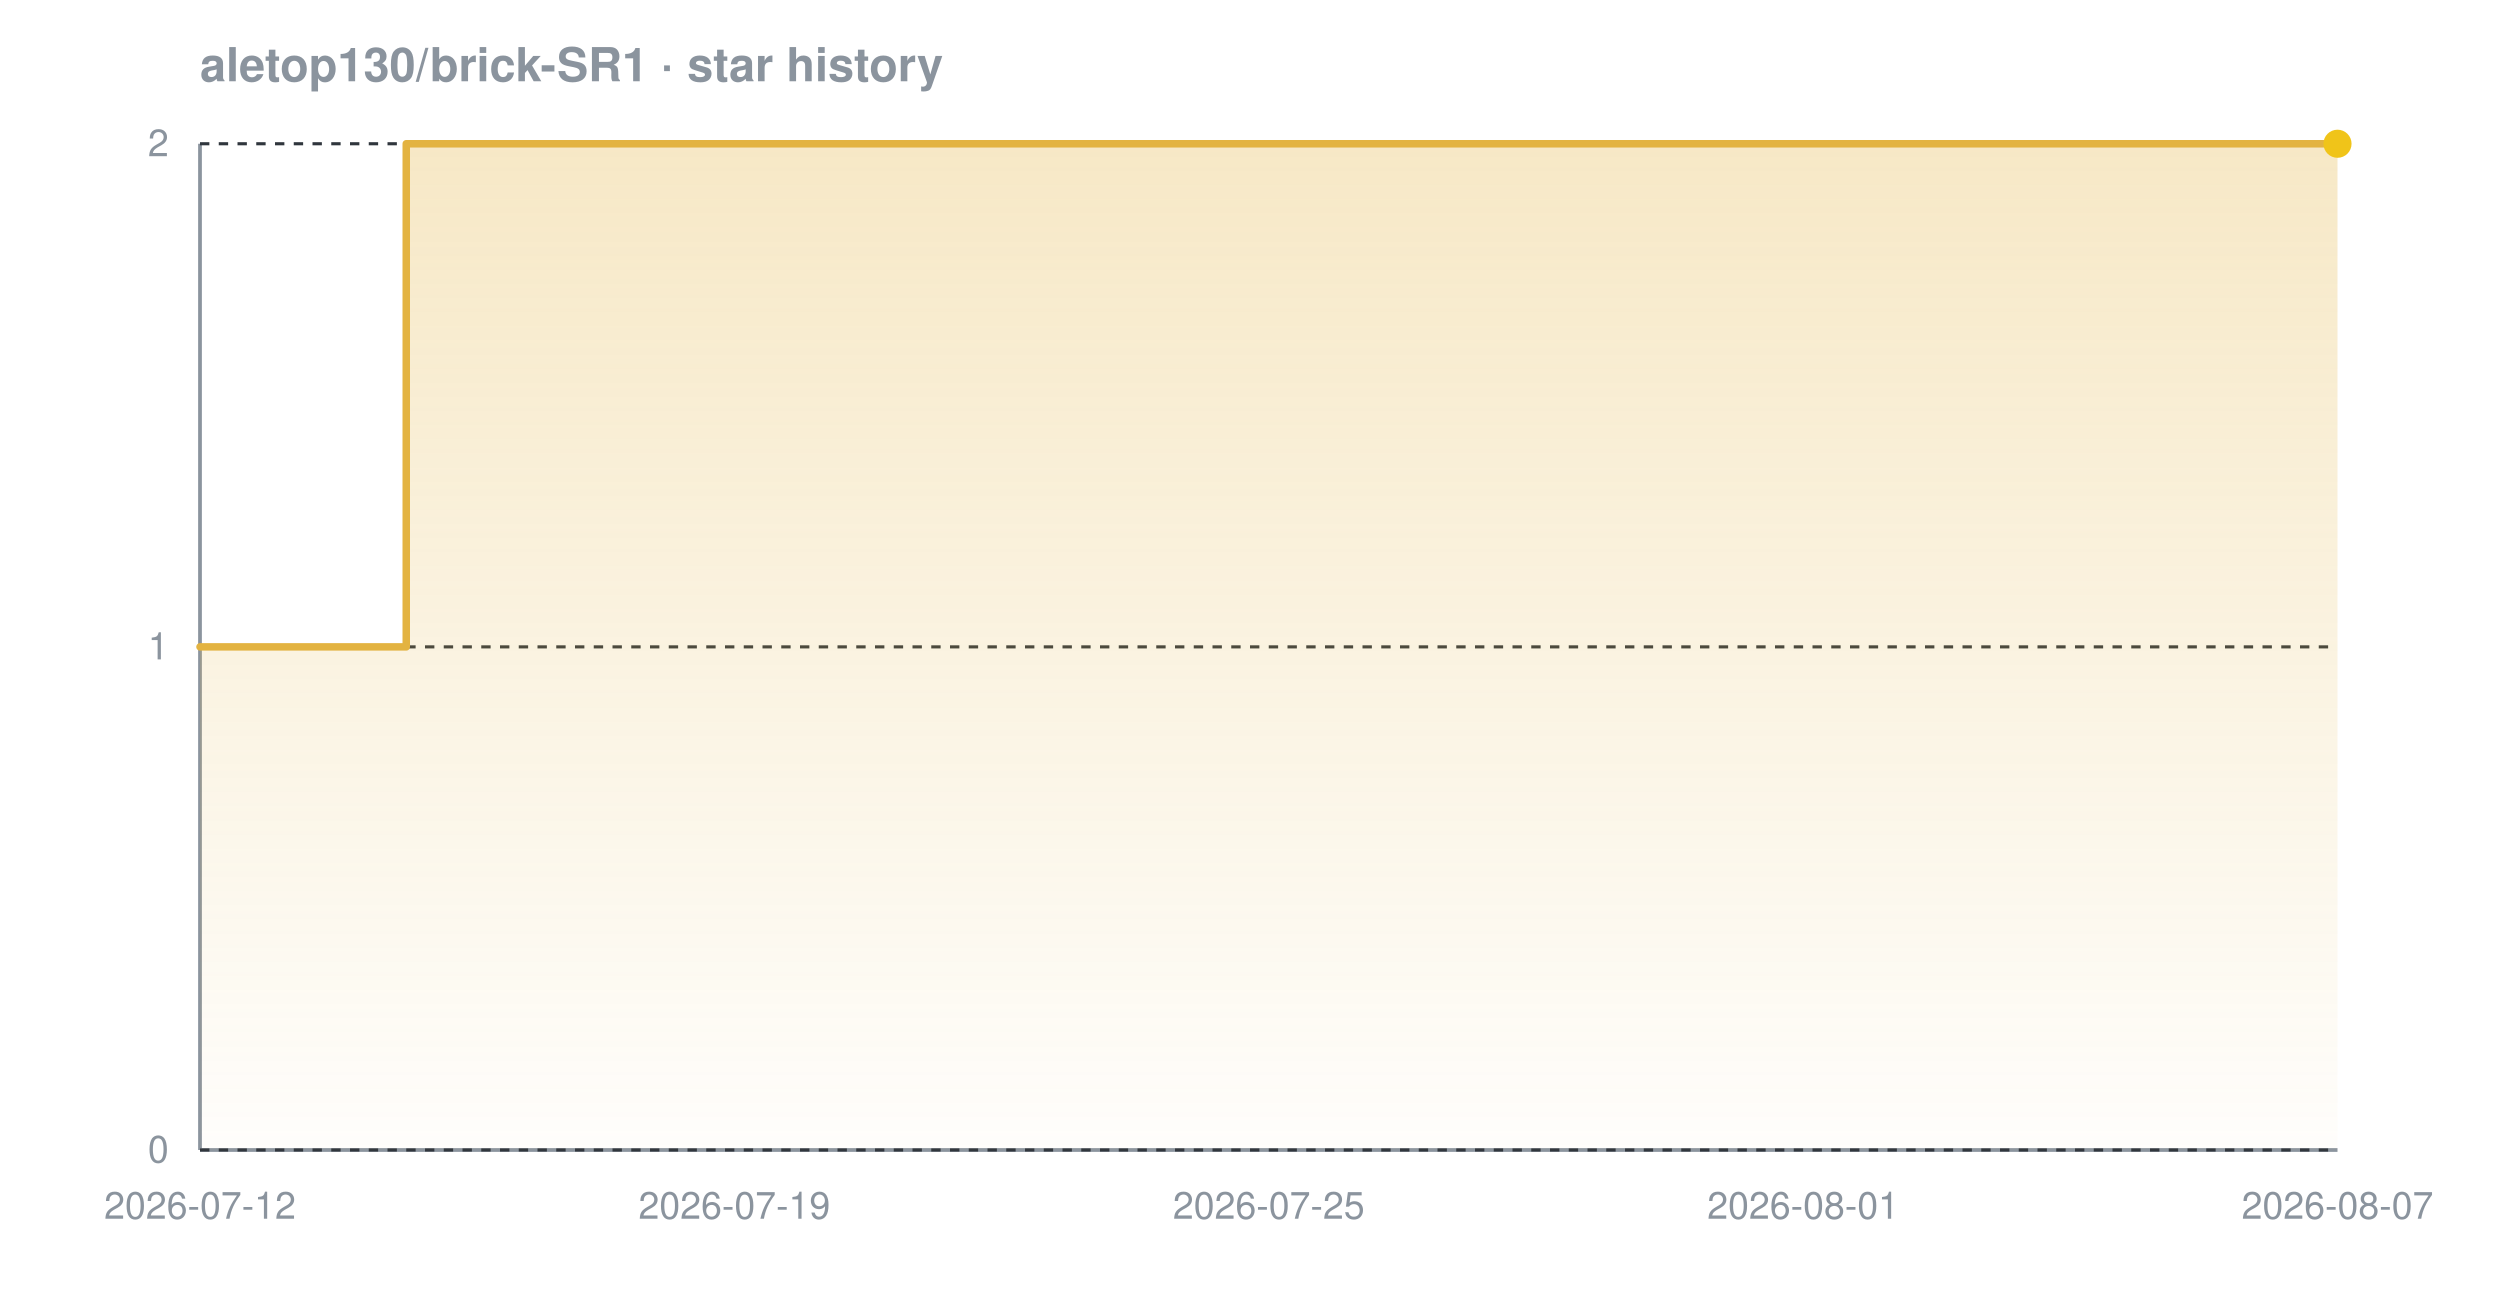
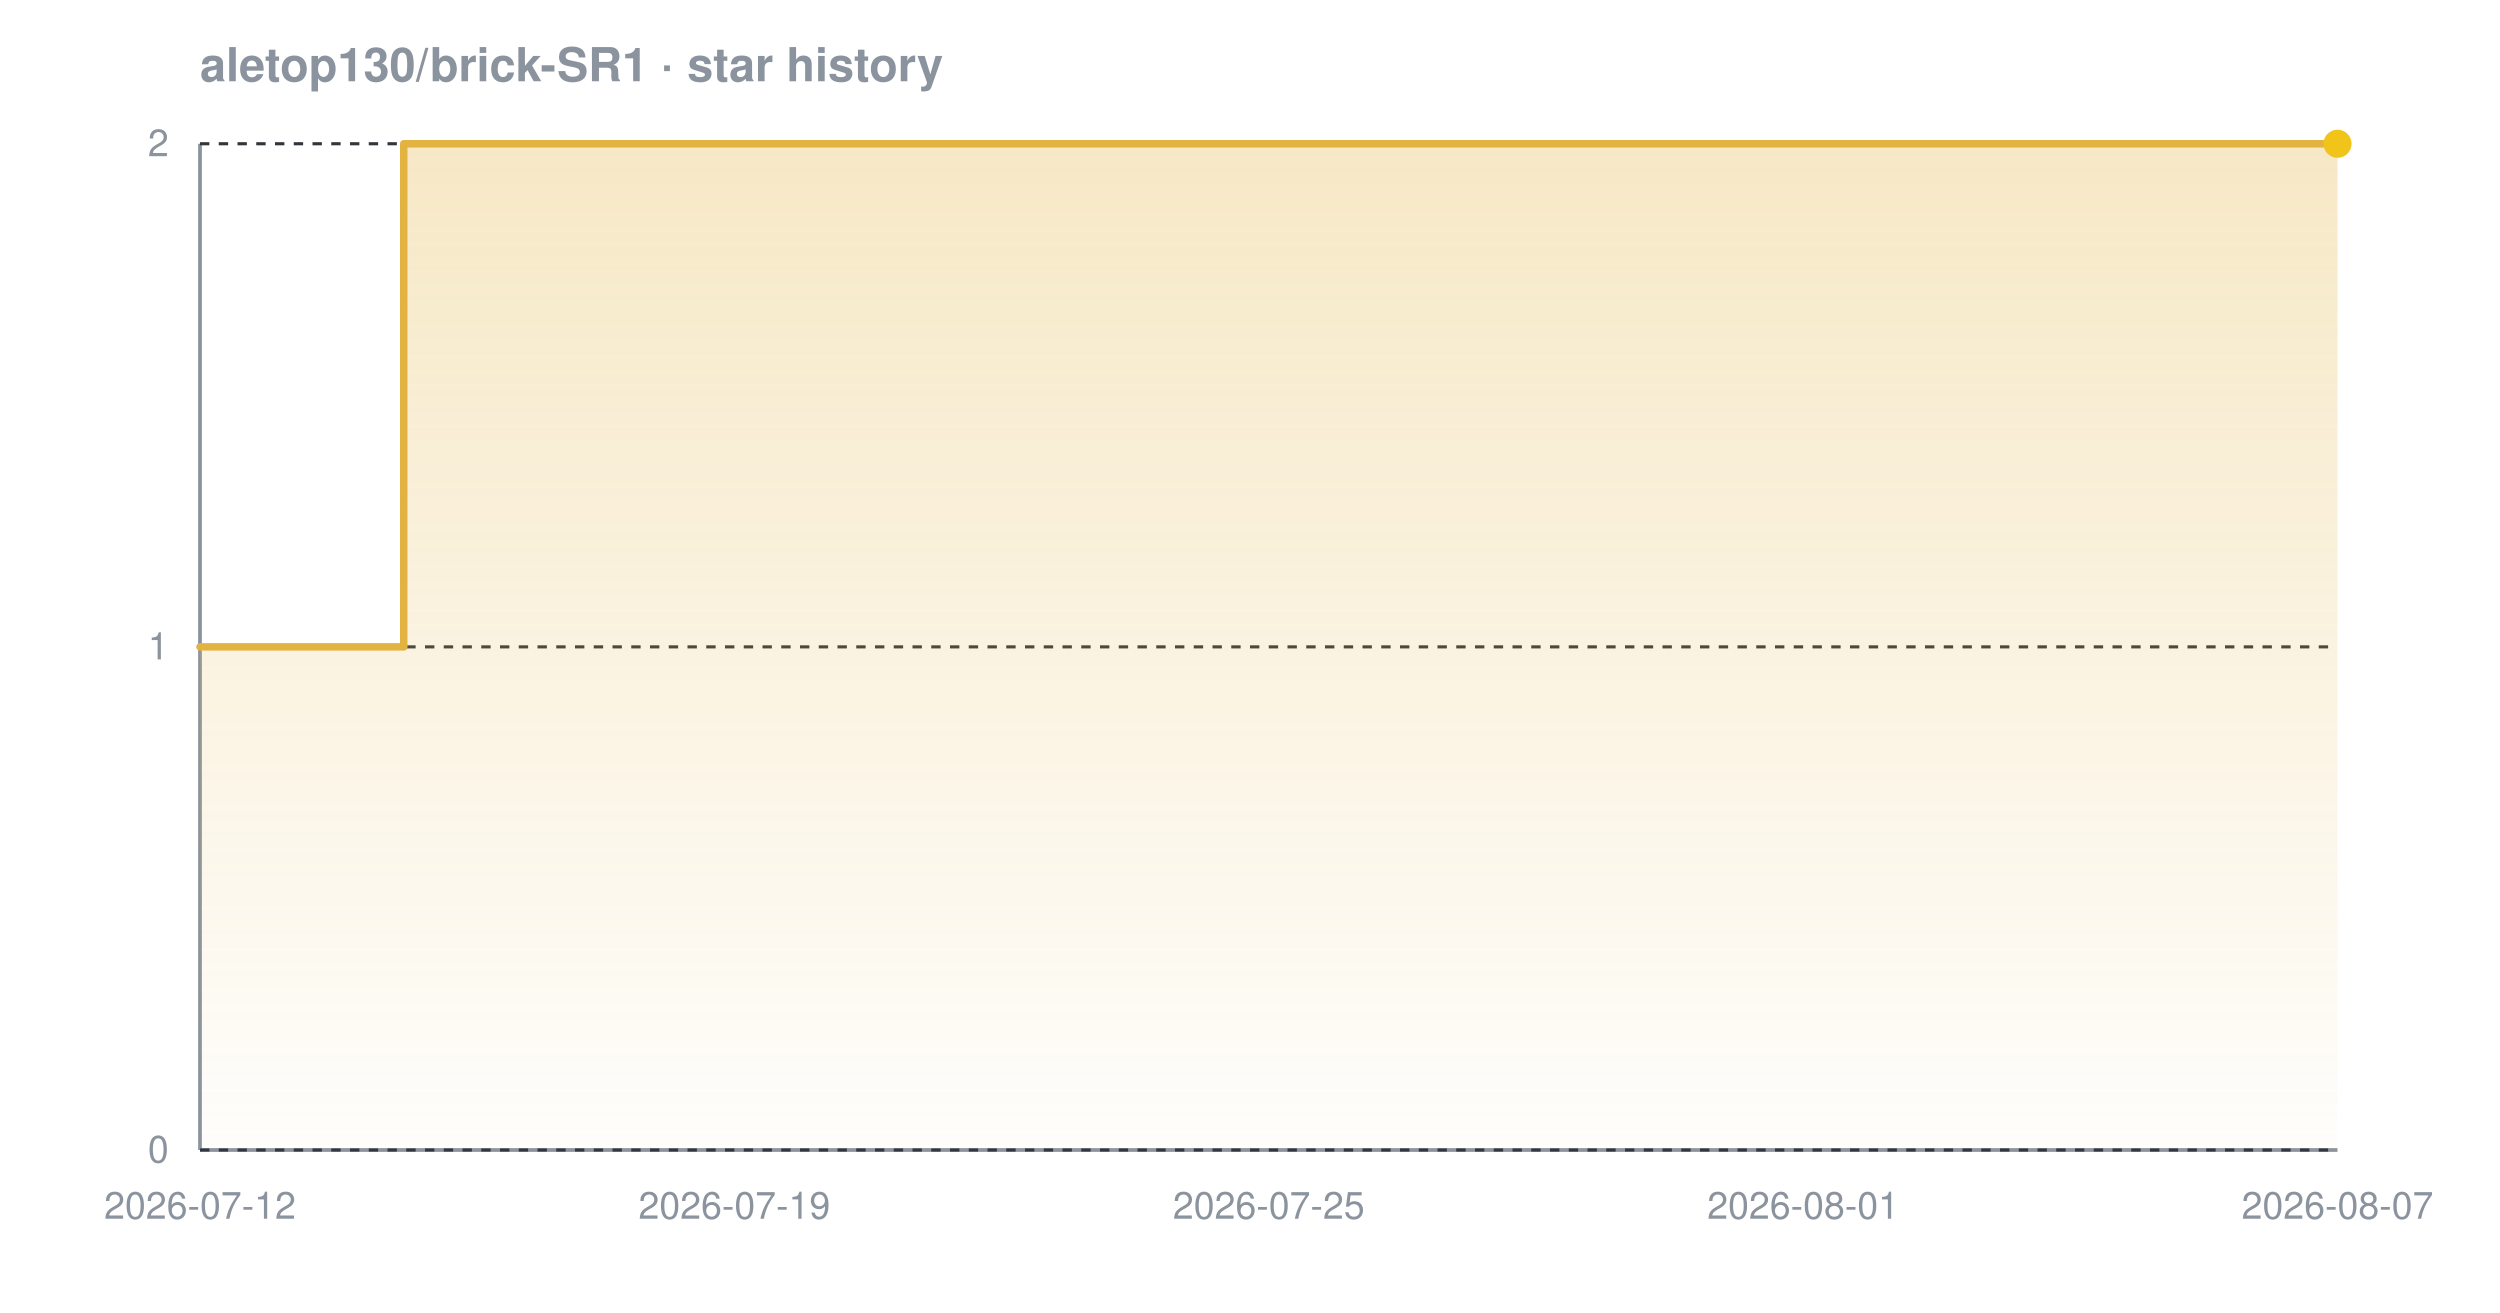
<svg xmlns="http://www.w3.org/2000/svg" width="800" height="420" viewBox="0 0 800 420" font-family="-apple-system,BlinkMacSystemFont,'Segoe UI',Helvetica,Arial,sans-serif" role="img" aria-label="Star history chart for aletop130/brick-SR1">
  <defs>
    <linearGradient id="grad-dark" x1="0" y1="0" x2="0" y2="1">
      <stop offset="0%" stop-color="#e3b341" stop-opacity="0.30" />
      <stop offset="100%" stop-color="#e3b341" stop-opacity="0.02" />
    </linearGradient>
  </defs>
  <text x="64" y="26" font-size="15" font-weight="600" fill="#8b949e">aletop130/brick-SR1 · star history</text>
  <line x1="64" y1="368" x2="748" y2="368" stroke="#8b949e" stroke-width="1.2" />
  <line x1="64" y1="46" x2="64" y2="368" stroke="#8b949e" stroke-width="1.2" />
  <line x1="64" y1="368.0" x2="748" y2="368.0" stroke="#30363d" stroke-width="1" stroke-dasharray="3 3" />
  <line x1="64" y1="207.0" x2="748" y2="207.0" stroke="#30363d" stroke-width="1" stroke-dasharray="3 3" />
  <line x1="64" y1="46.0" x2="748" y2="46.0" stroke="#30363d" stroke-width="1" stroke-dasharray="3 3" />
-   <path d="M 64.0 207.0 L 130.0 207.0 L 130.0 46.0 L 748.0 46.0 L 748.0 46.0 L 748.0 368.0 L 64.0 368.0 Z" fill="url(#grad-dark)" />
-   <path d="M 64.0 207.0 L 130.0 207.0 L 130.0 46.0 L 748.0 46.0 L 748.0 46.0" fill="none" stroke="#e3b341" stroke-width="2.4" stroke-linejoin="round" stroke-linecap="round" />
+   <path d="M 64.0 207.0 L 129.2 207.0 L 129.2 46.0 L 748.0 46.0 L 748.0 46.0 L 748.0 368.0 L 64.0 368.0 Z" fill="url(#grad-dark)" />
+   <path d="M 64.0 207.0 L 129.2 207.0 L 129.2 46.0 L 748.0 46.0 L 748.0 46.0" fill="none" stroke="#e3b341" stroke-width="2.4" stroke-linejoin="round" stroke-linecap="round" />
  <circle cx="748.0" cy="46.0" r="4.5" fill="#f0c419" />
  <text x="54" y="372.0" text-anchor="end" font-size="12" fill="#8b949e">0</text>
  <text x="54" y="211.0" text-anchor="end" font-size="12" fill="#8b949e">1</text>
  <text x="54" y="50.0" text-anchor="end" font-size="12" fill="#8b949e">2</text>
  <text x="64.0" y="390" text-anchor="middle" font-size="12" fill="#8b949e">2026-07-12</text>
  <text x="235.0" y="390" text-anchor="middle" font-size="12" fill="#8b949e">2026-07-19</text>
  <text x="406.0" y="390" text-anchor="middle" font-size="12" fill="#8b949e">2026-07-25</text>
  <text x="577.0" y="390" text-anchor="middle" font-size="12" fill="#8b949e">2026-08-01</text>
  <text x="748.0" y="390" text-anchor="middle" font-size="12" fill="#8b949e">2026-08-07</text>
</svg>
